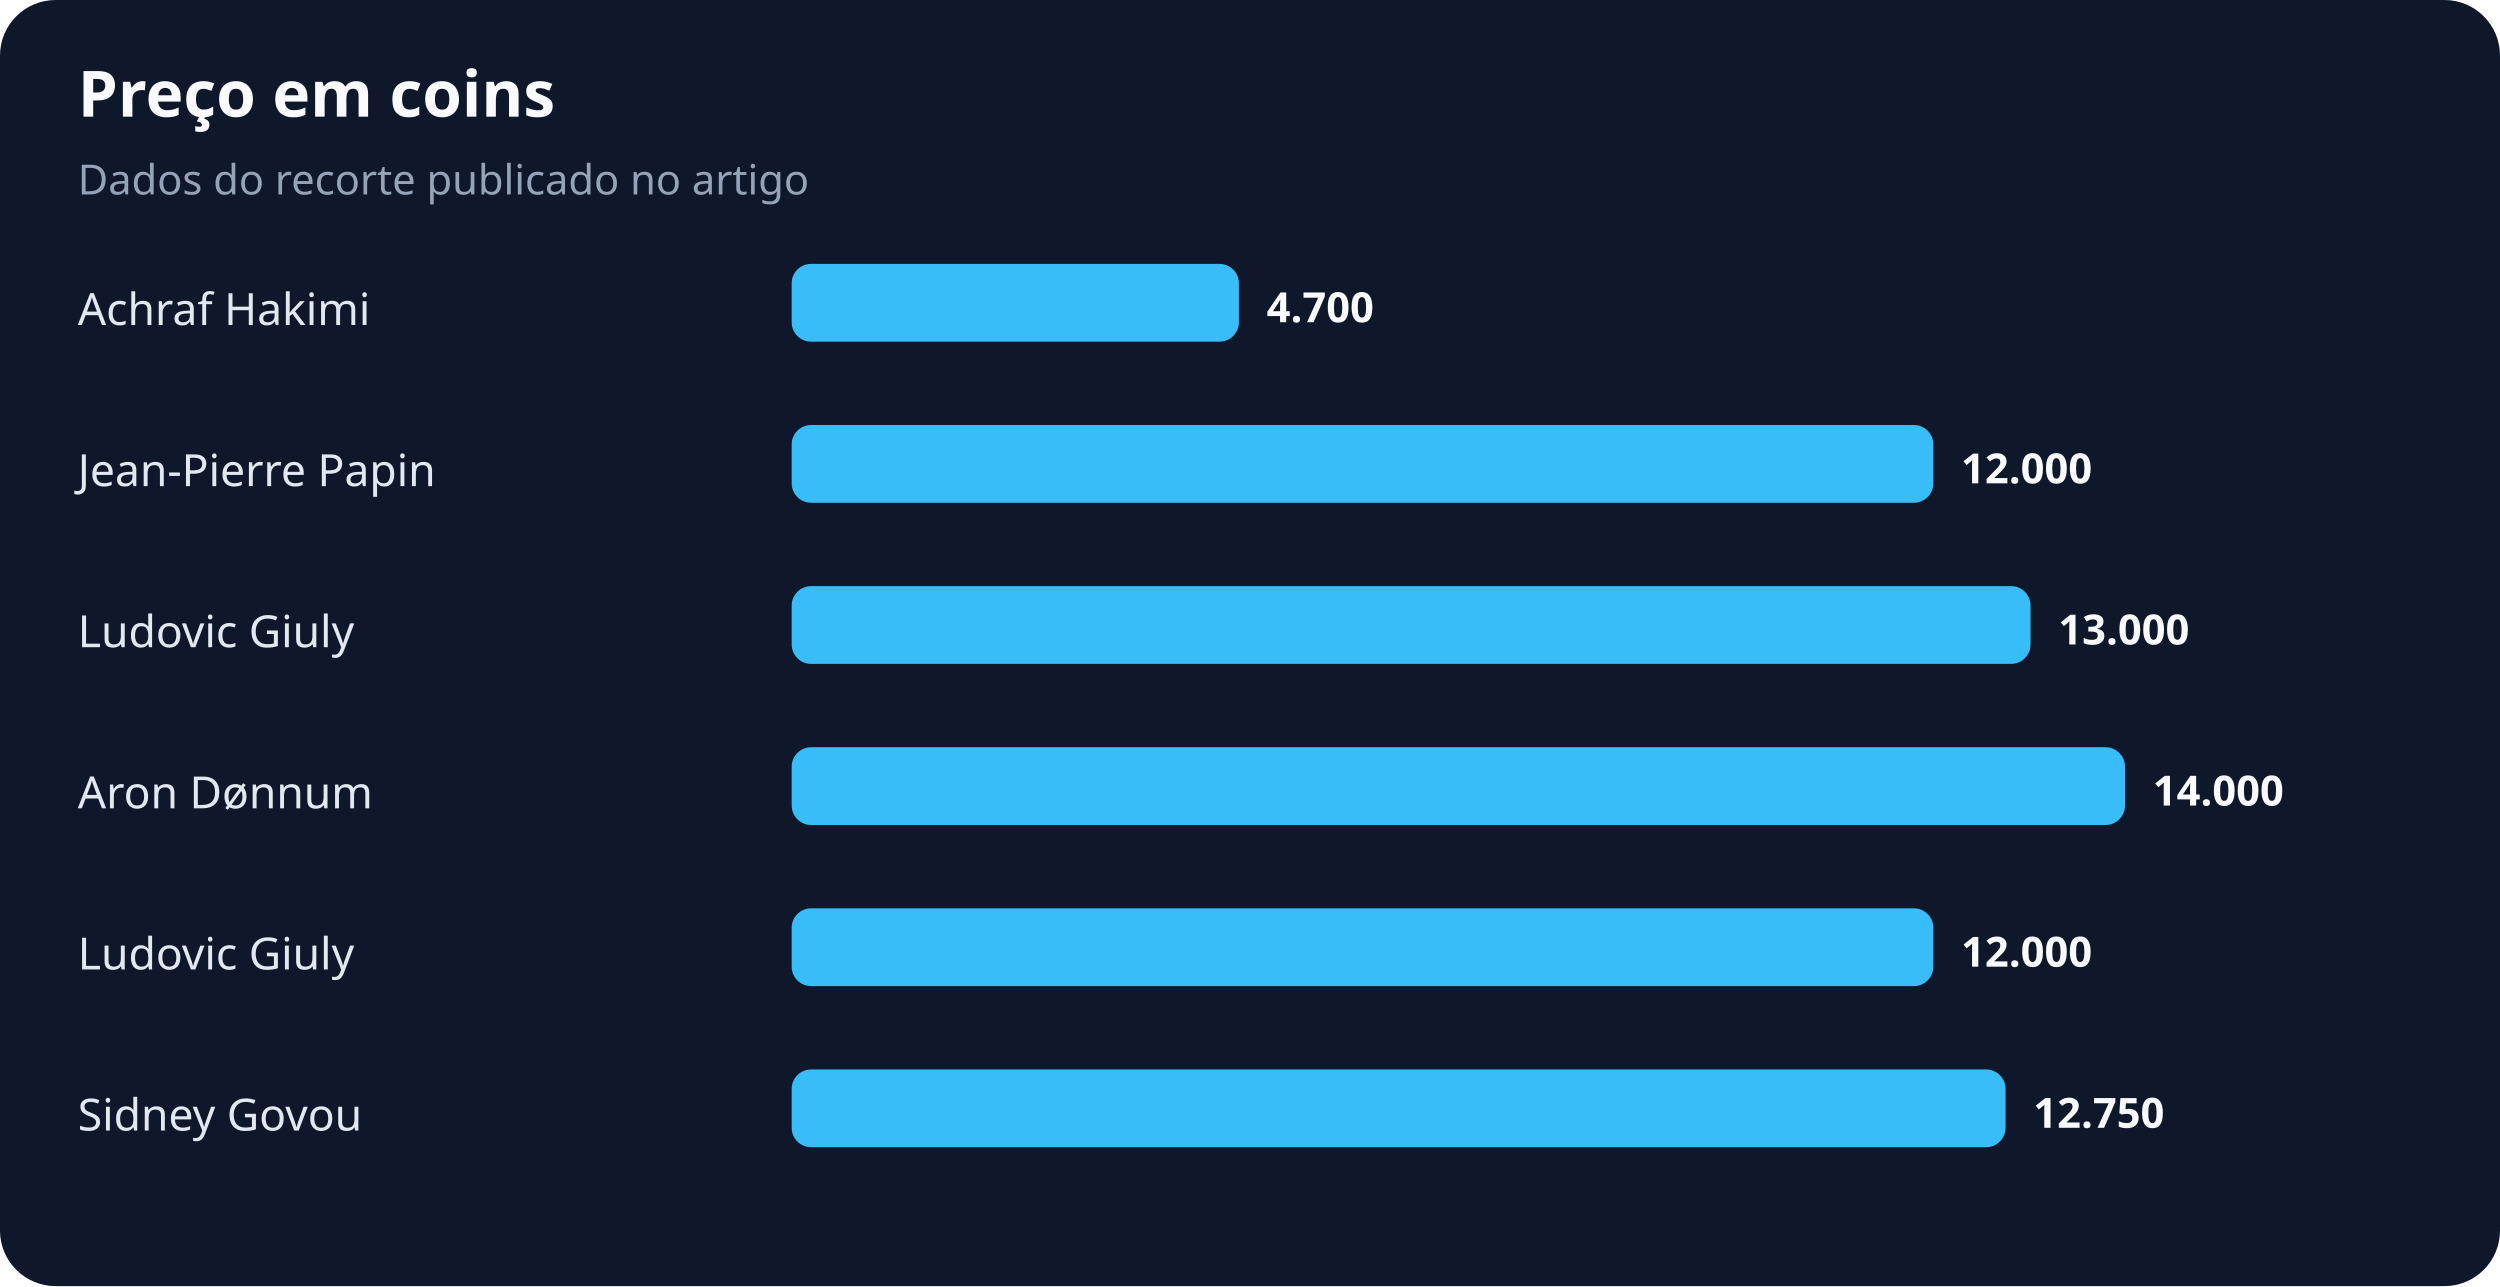
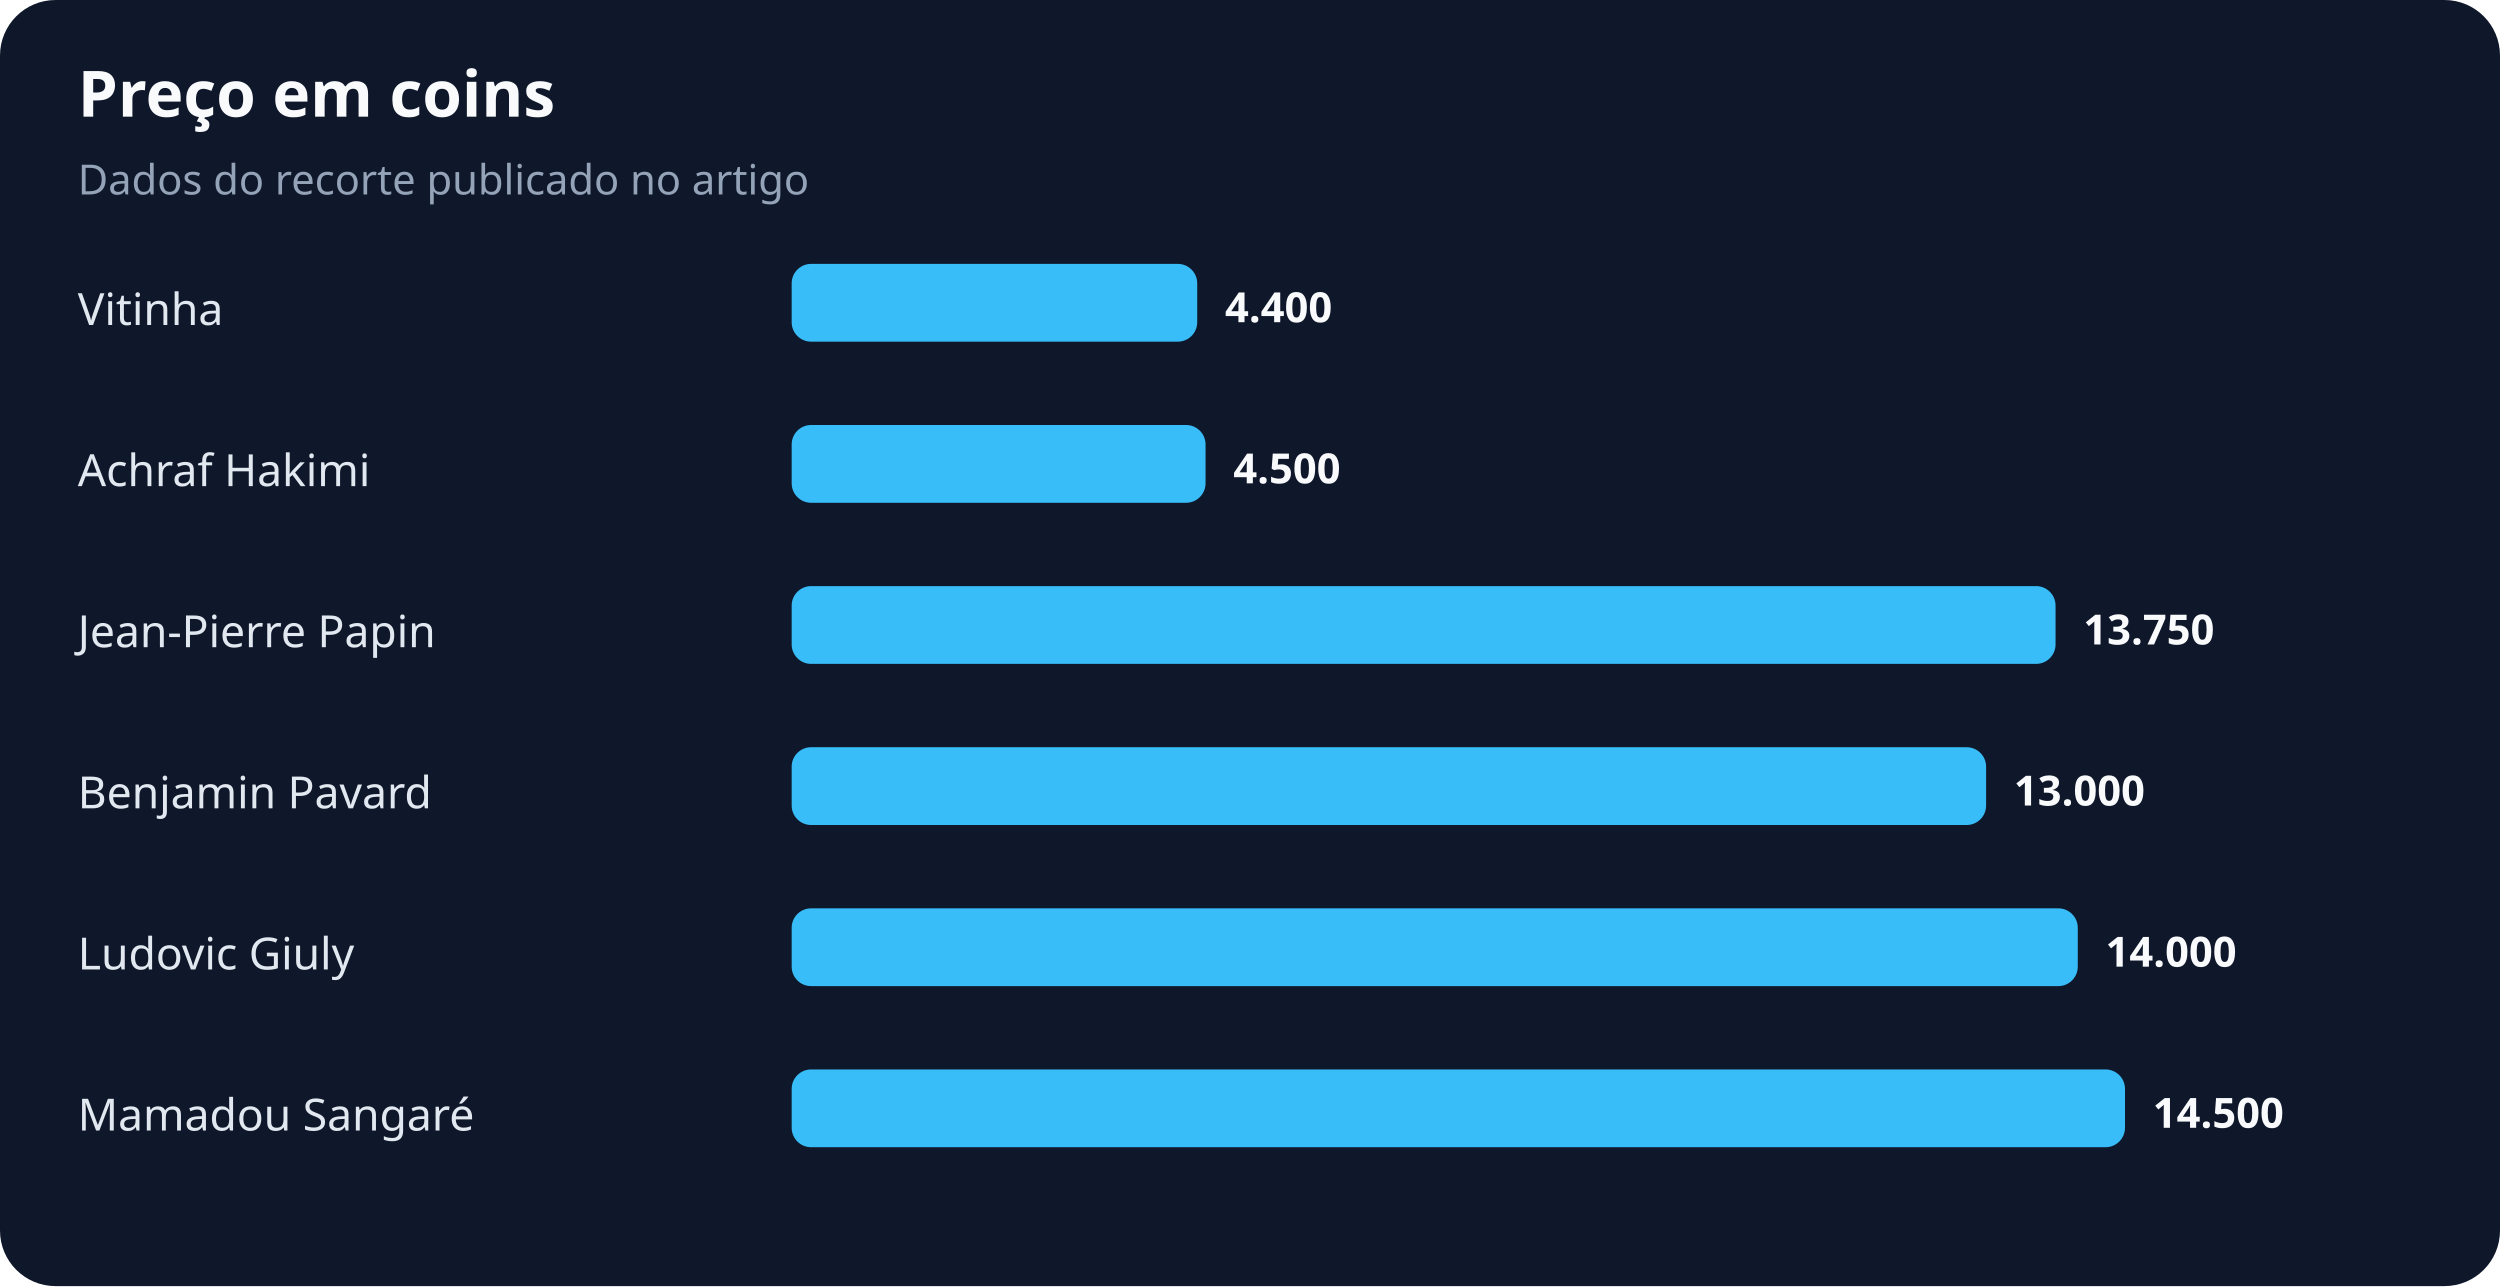
<svg xmlns="http://www.w3.org/2000/svg" width="900" height="463" viewBox="0 0 900 463" role="img" aria-labelledby="title desc">
  <rect width="100%" height="100%" rx="20" fill="#0f172a" />
  <text x="28" y="42" fill="#f8fafc" font-family="system-ui,sans-serif" font-size="23" font-weight="700">Preço em coins</text>
  <text x="28" y="70" fill="#94a3b8" font-family="system-ui,sans-serif" font-size="15">Dados do recorte publicado no artigo</text>
-   <text x="28" y="117" fill="#e2e8f0" font-family="system-ui,sans-serif" font-size="16">Achraf Hakimi</text>
-   <rect x="285" y="95" width="161" height="28" rx="7" fill="#38bdf8" />
-   <text x="456" y="116" fill="#f8fafc" font-family="system-ui,sans-serif" font-size="15" font-weight="700">4.700</text>
-   <text x="28" y="175" fill="#e2e8f0" font-family="system-ui,sans-serif" font-size="16">Jean-Pierre Papin</text>
-   <rect x="285" y="153" width="411" height="28" rx="7" fill="#38bdf8" />
-   <text x="706" y="174" fill="#f8fafc" font-family="system-ui,sans-serif" font-size="15" font-weight="700">12.000</text>
-   <text x="28" y="233" fill="#e2e8f0" font-family="system-ui,sans-serif" font-size="16">Ludovic Giuly</text>
-   <rect x="285" y="211" width="446" height="28" rx="7" fill="#38bdf8" />
-   <text x="741" y="232" fill="#f8fafc" font-family="system-ui,sans-serif" font-size="15" font-weight="700">13.000</text>
-   <text x="28" y="291" fill="#e2e8f0" font-family="system-ui,sans-serif" font-size="16">Aron Dønnum</text>
-   <rect x="285" y="269" width="480" height="28" rx="7" fill="#38bdf8" />
-   <text x="775" y="290" fill="#f8fafc" font-family="system-ui,sans-serif" font-size="15" font-weight="700">14.000</text>
+   <text x="28" y="117" fill="#e2e8f0" font-family="system-ui,sans-serif" font-size="16">Vitinha</text>
+   <rect x="285" y="95" width="146" height="28" rx="7" fill="#38bdf8" />
+   <text x="441" y="116" fill="#f8fafc" font-family="system-ui,sans-serif" font-size="15" font-weight="700">4.400</text>
+   <text x="28" y="175" fill="#e2e8f0" font-family="system-ui,sans-serif" font-size="16">Achraf Hakimi</text>
+   <rect x="285" y="153" width="149" height="28" rx="7" fill="#38bdf8" />
+   <text x="444" y="174" fill="#f8fafc" font-family="system-ui,sans-serif" font-size="15" font-weight="700">4.500</text>
+   <text x="28" y="233" fill="#e2e8f0" font-family="system-ui,sans-serif" font-size="16">Jean-Pierre Papin</text>
+   <rect x="285" y="211" width="455" height="28" rx="7" fill="#38bdf8" />
+   <text x="750" y="232" fill="#f8fafc" font-family="system-ui,sans-serif" font-size="15" font-weight="700">13.750</text>
+   <text x="28" y="291" fill="#e2e8f0" font-family="system-ui,sans-serif" font-size="16">Benjamin Pavard</text>
+   <rect x="285" y="269" width="430" height="28" rx="7" fill="#38bdf8" />
+   <text x="725" y="290" fill="#f8fafc" font-family="system-ui,sans-serif" font-size="15" font-weight="700">13.000</text>
  <text x="28" y="349" fill="#e2e8f0" font-family="system-ui,sans-serif" font-size="16">Ludovic Giuly</text>
-   <rect x="285" y="327" width="411" height="28" rx="7" fill="#38bdf8" />
-   <text x="706" y="348" fill="#f8fafc" font-family="system-ui,sans-serif" font-size="15" font-weight="700">12.000</text>
-   <text x="28" y="407" fill="#e2e8f0" font-family="system-ui,sans-serif" font-size="16">Sidney Govou</text>
-   <rect x="285" y="385" width="437" height="28" rx="7" fill="#38bdf8" />
-   <text x="732" y="406" fill="#f8fafc" font-family="system-ui,sans-serif" font-size="15" font-weight="700">12.750</text>
+   <rect x="285" y="327" width="463" height="28" rx="7" fill="#38bdf8" />
+   <text x="758" y="348" fill="#f8fafc" font-family="system-ui,sans-serif" font-size="15" font-weight="700">14.000</text>
+   <text x="28" y="407" fill="#e2e8f0" font-family="system-ui,sans-serif" font-size="16">Mamadou Sangaré</text>
+   <rect x="285" y="385" width="480" height="28" rx="7" fill="#38bdf8" />
+   <text x="775" y="406" fill="#f8fafc" font-family="system-ui,sans-serif" font-size="15" font-weight="700">14.500</text>
</svg>
